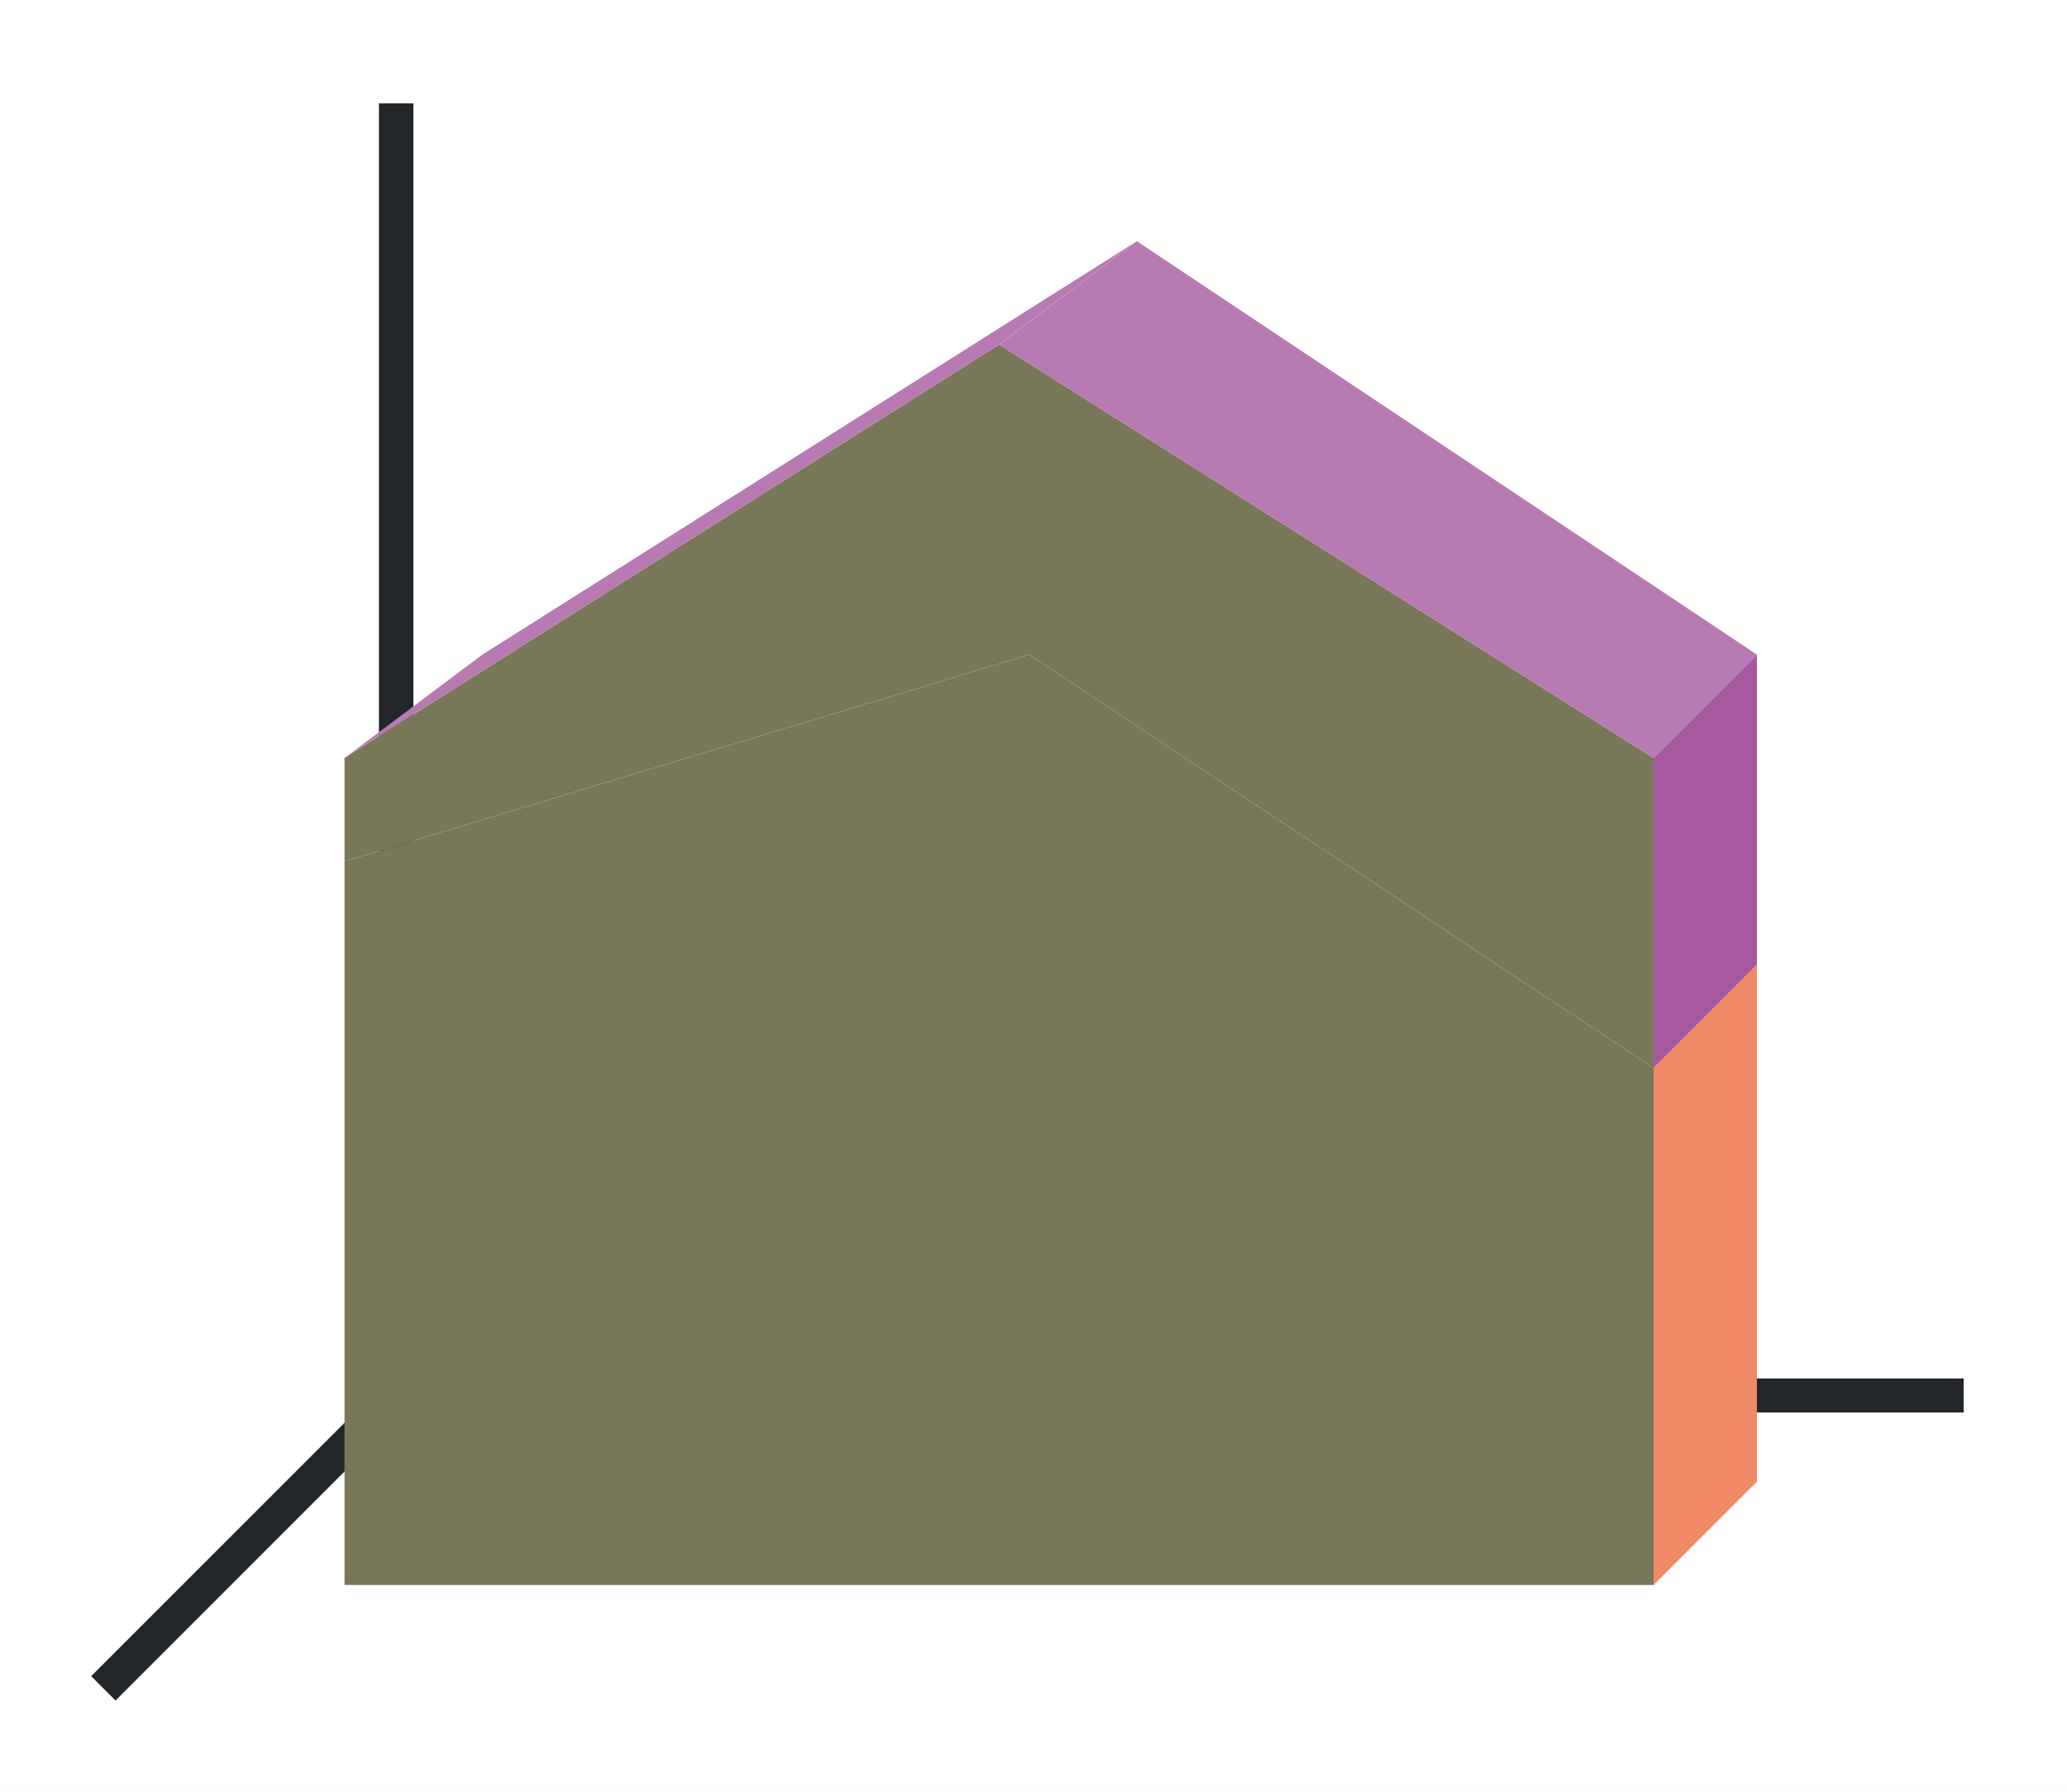
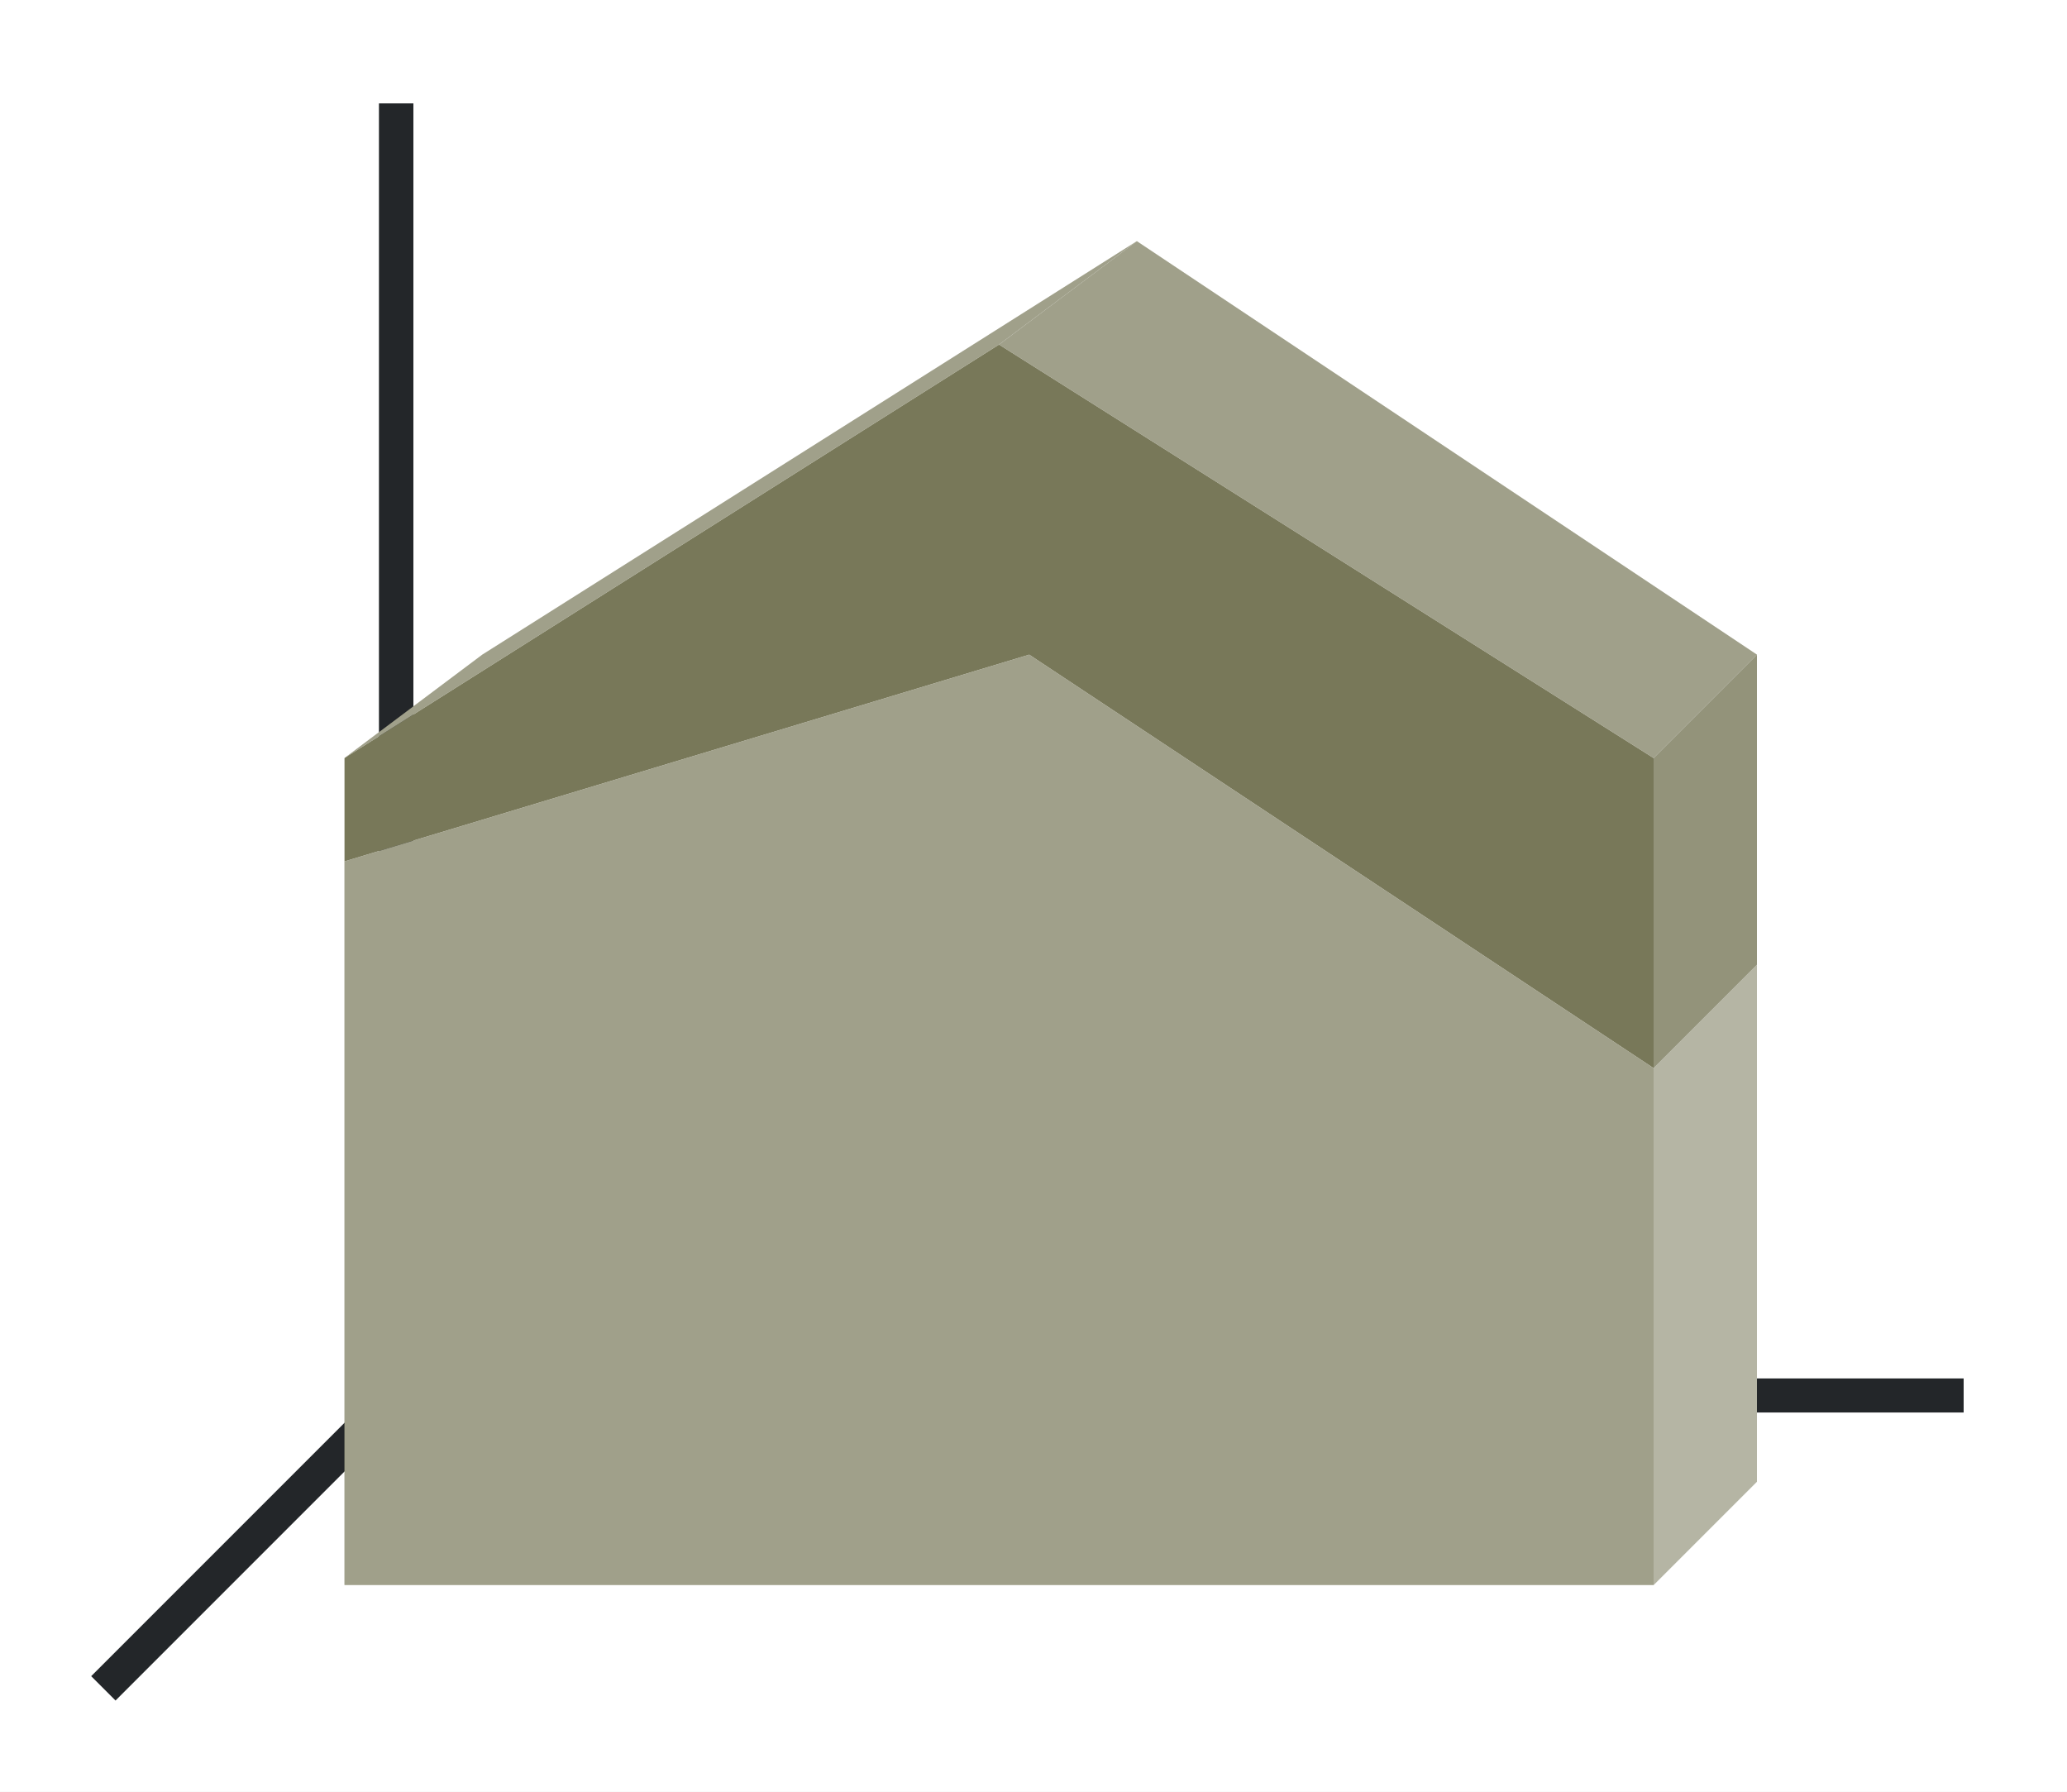
<svg xmlns="http://www.w3.org/2000/svg" height="52" width="60">
  <linearGradient id="a" gradientTransform="matrix(4.22222 0 0 .93333 -180 -938.605)" gradientUnits="userSpaceOnUse" x1="49.974" x2="49.974" y1="1054.934" y2="1008.862">
-     <stop offset="0" stop-color="#787859" />
+     <stop offset="0" stop-color="#77216f" />
    <stop offset="1" stop-color="#a25f9e" />
  </linearGradient>
  <linearGradient id="b" gradientTransform="matrix(4.22222 0 0 .5 -40.667 -477.181)" gradientUnits="userSpaceOnUse" x1="15.938" x2="16.026" y1="1046.362" y2="958.362">
-     <stop offset="0" stop-color="#787859" />
+     <stop offset="0" stop-color="#e95420" />
    <stop offset="1" stop-color="#fe865c" />
  </linearGradient>
  <path d="M0 0h60v52H0z" fill="#fff" />
  <path d="m12 40-9 9" fill="none" stroke="#232629" />
  <path d="M11 40.006h46v.988H11z" fill="#232629" />
  <path d="M11 3h1v38h-1z" fill="#232629" />
  <path d="M10 22v3l19.875-6L48 31v-9L29 10z" fill="url(#a)" style="fill:#787859;fill-opacity:1" />
  <path d="m10 25 19.875-6L48 31v15H10z" fill="url(#b)" style="fill:#787859;fill-opacity:1" />
-   <path d="M29 10 10 22l4-3L33 7z" fill="#987197" style="fill-rule:evenodd;fill:#b87ab2;fill-opacity:1" />
-   <path d="M48 22v9l3-3v-9z" fill="#945c93" style="fill-rule:evenodd;fill:#a6599f;fill-opacity:1" />
-   <path d="M48 31v15l3-3V28z" fill="#fe865c" style="fill-rule:evenodd;fill:#f08966;fill-opacity:1" />
-   <path d="M48 22 29 10l4-3 18 12z" fill="#987197" style="fill-rule:evenodd;fill:#b87ab2;fill-opacity:1" />
+   <path d="M29 10 10 22l4-3L33 7z" fill="#987197" style="fill-rule:evenodd;fill:#787859;fill-opacity:1" />
+   <path d="M48 22v9l3-3v-9z" fill="#945c93" style="fill-rule:evenodd;fill:#787859;fill-opacity:1" />
+   <path d="M48 31v15l3-3V28z" fill="#fe865c" style="fill-rule:evenodd;fill:#787859;fill-opacity:1" />
+   <path d="M48 22 29 10l4-3 18 12z" fill="#987197" style="fill-rule:evenodd;fill:#787859;fill-opacity:1" />
+   <path d="M29 10 10 22l4-3L33 7z" fill="#987197" style="fill-rule:evenodd;fill:#fff;fill-opacity:1;opacity:.3" />
+   <path d="M48 22 29 10l4-3 18 12z" fill="#987197" style="fill-rule:evenodd;fill:#fff;fill-opacity:1;opacity:.3" />
+   <path d="M48 22v9l3-3v-9z" fill="#945c93" style="fill-rule:evenodd;fill:#fff;fill-opacity:1;opacity:.2" />
+   <path d="M48 31v15l3-3V28z" fill="#fe865c" style="fill-rule:evenodd;fill:#fff;fill-opacity:1;opacity:.45" />
+   <path d="m10 25 19.875-6L48 31v15H10z" fill="url(#b)" style="fill:#fff;fill-opacity:1;opacity:.3" />
</svg>
